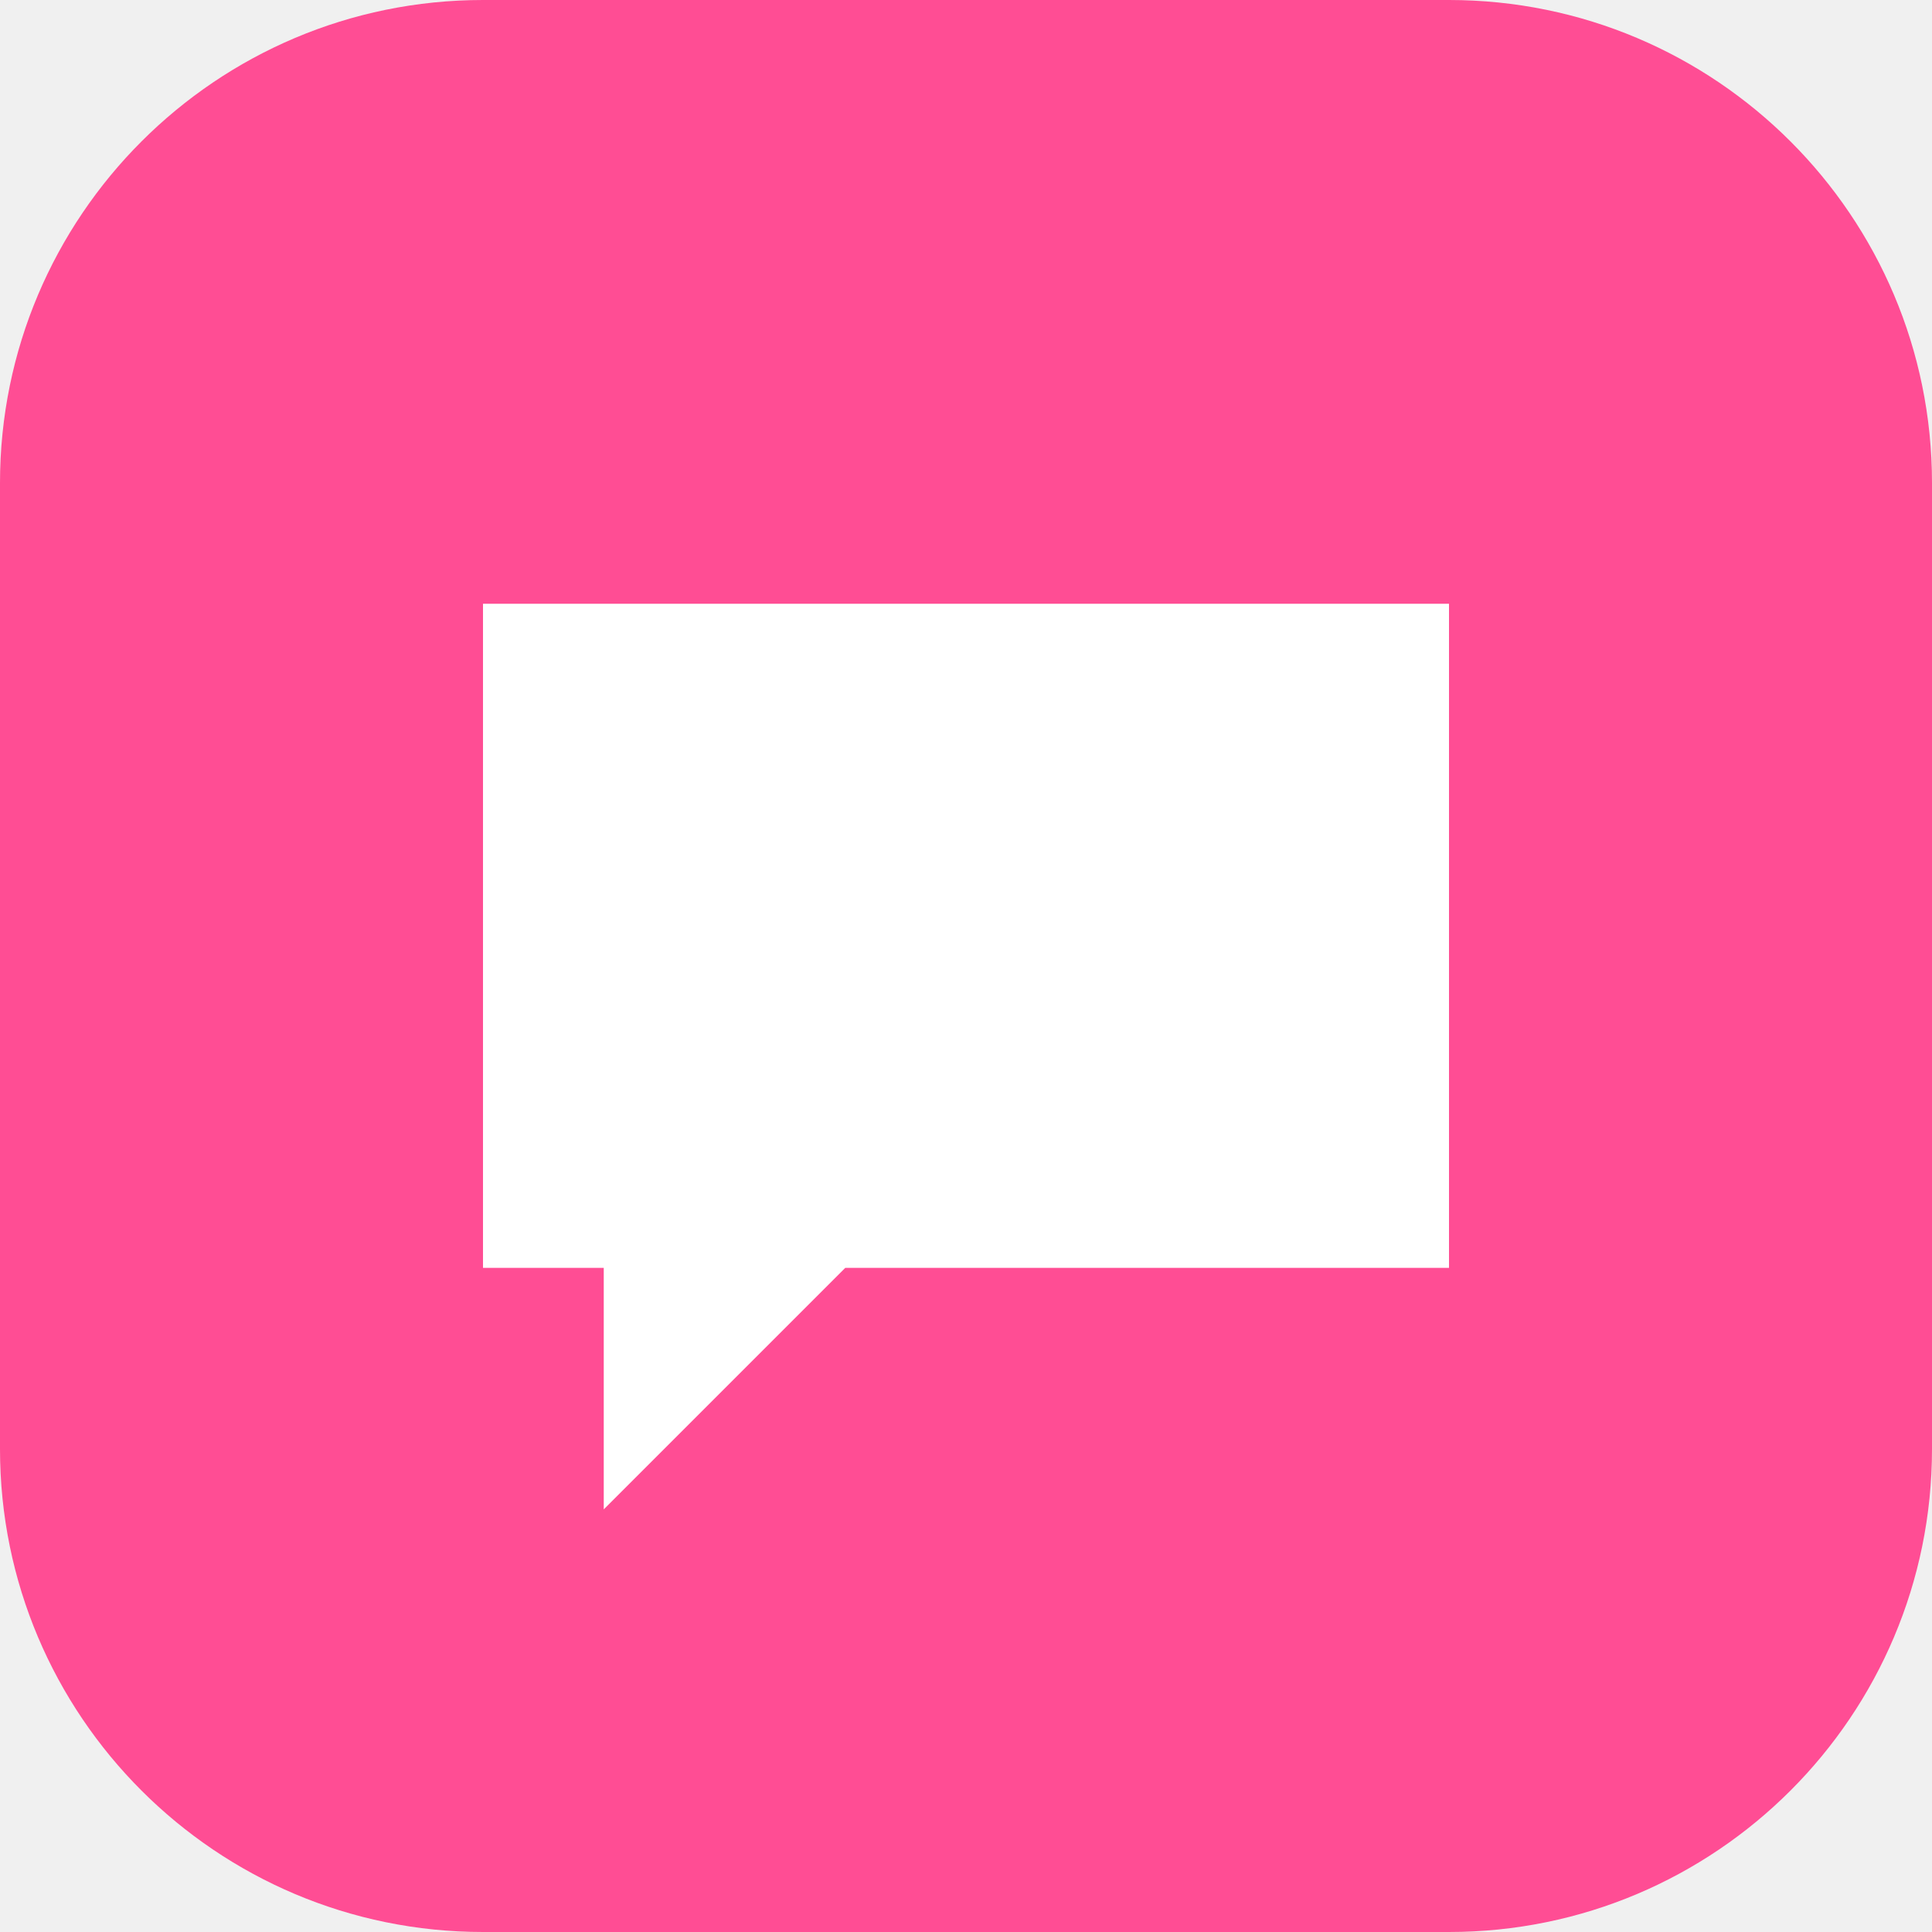
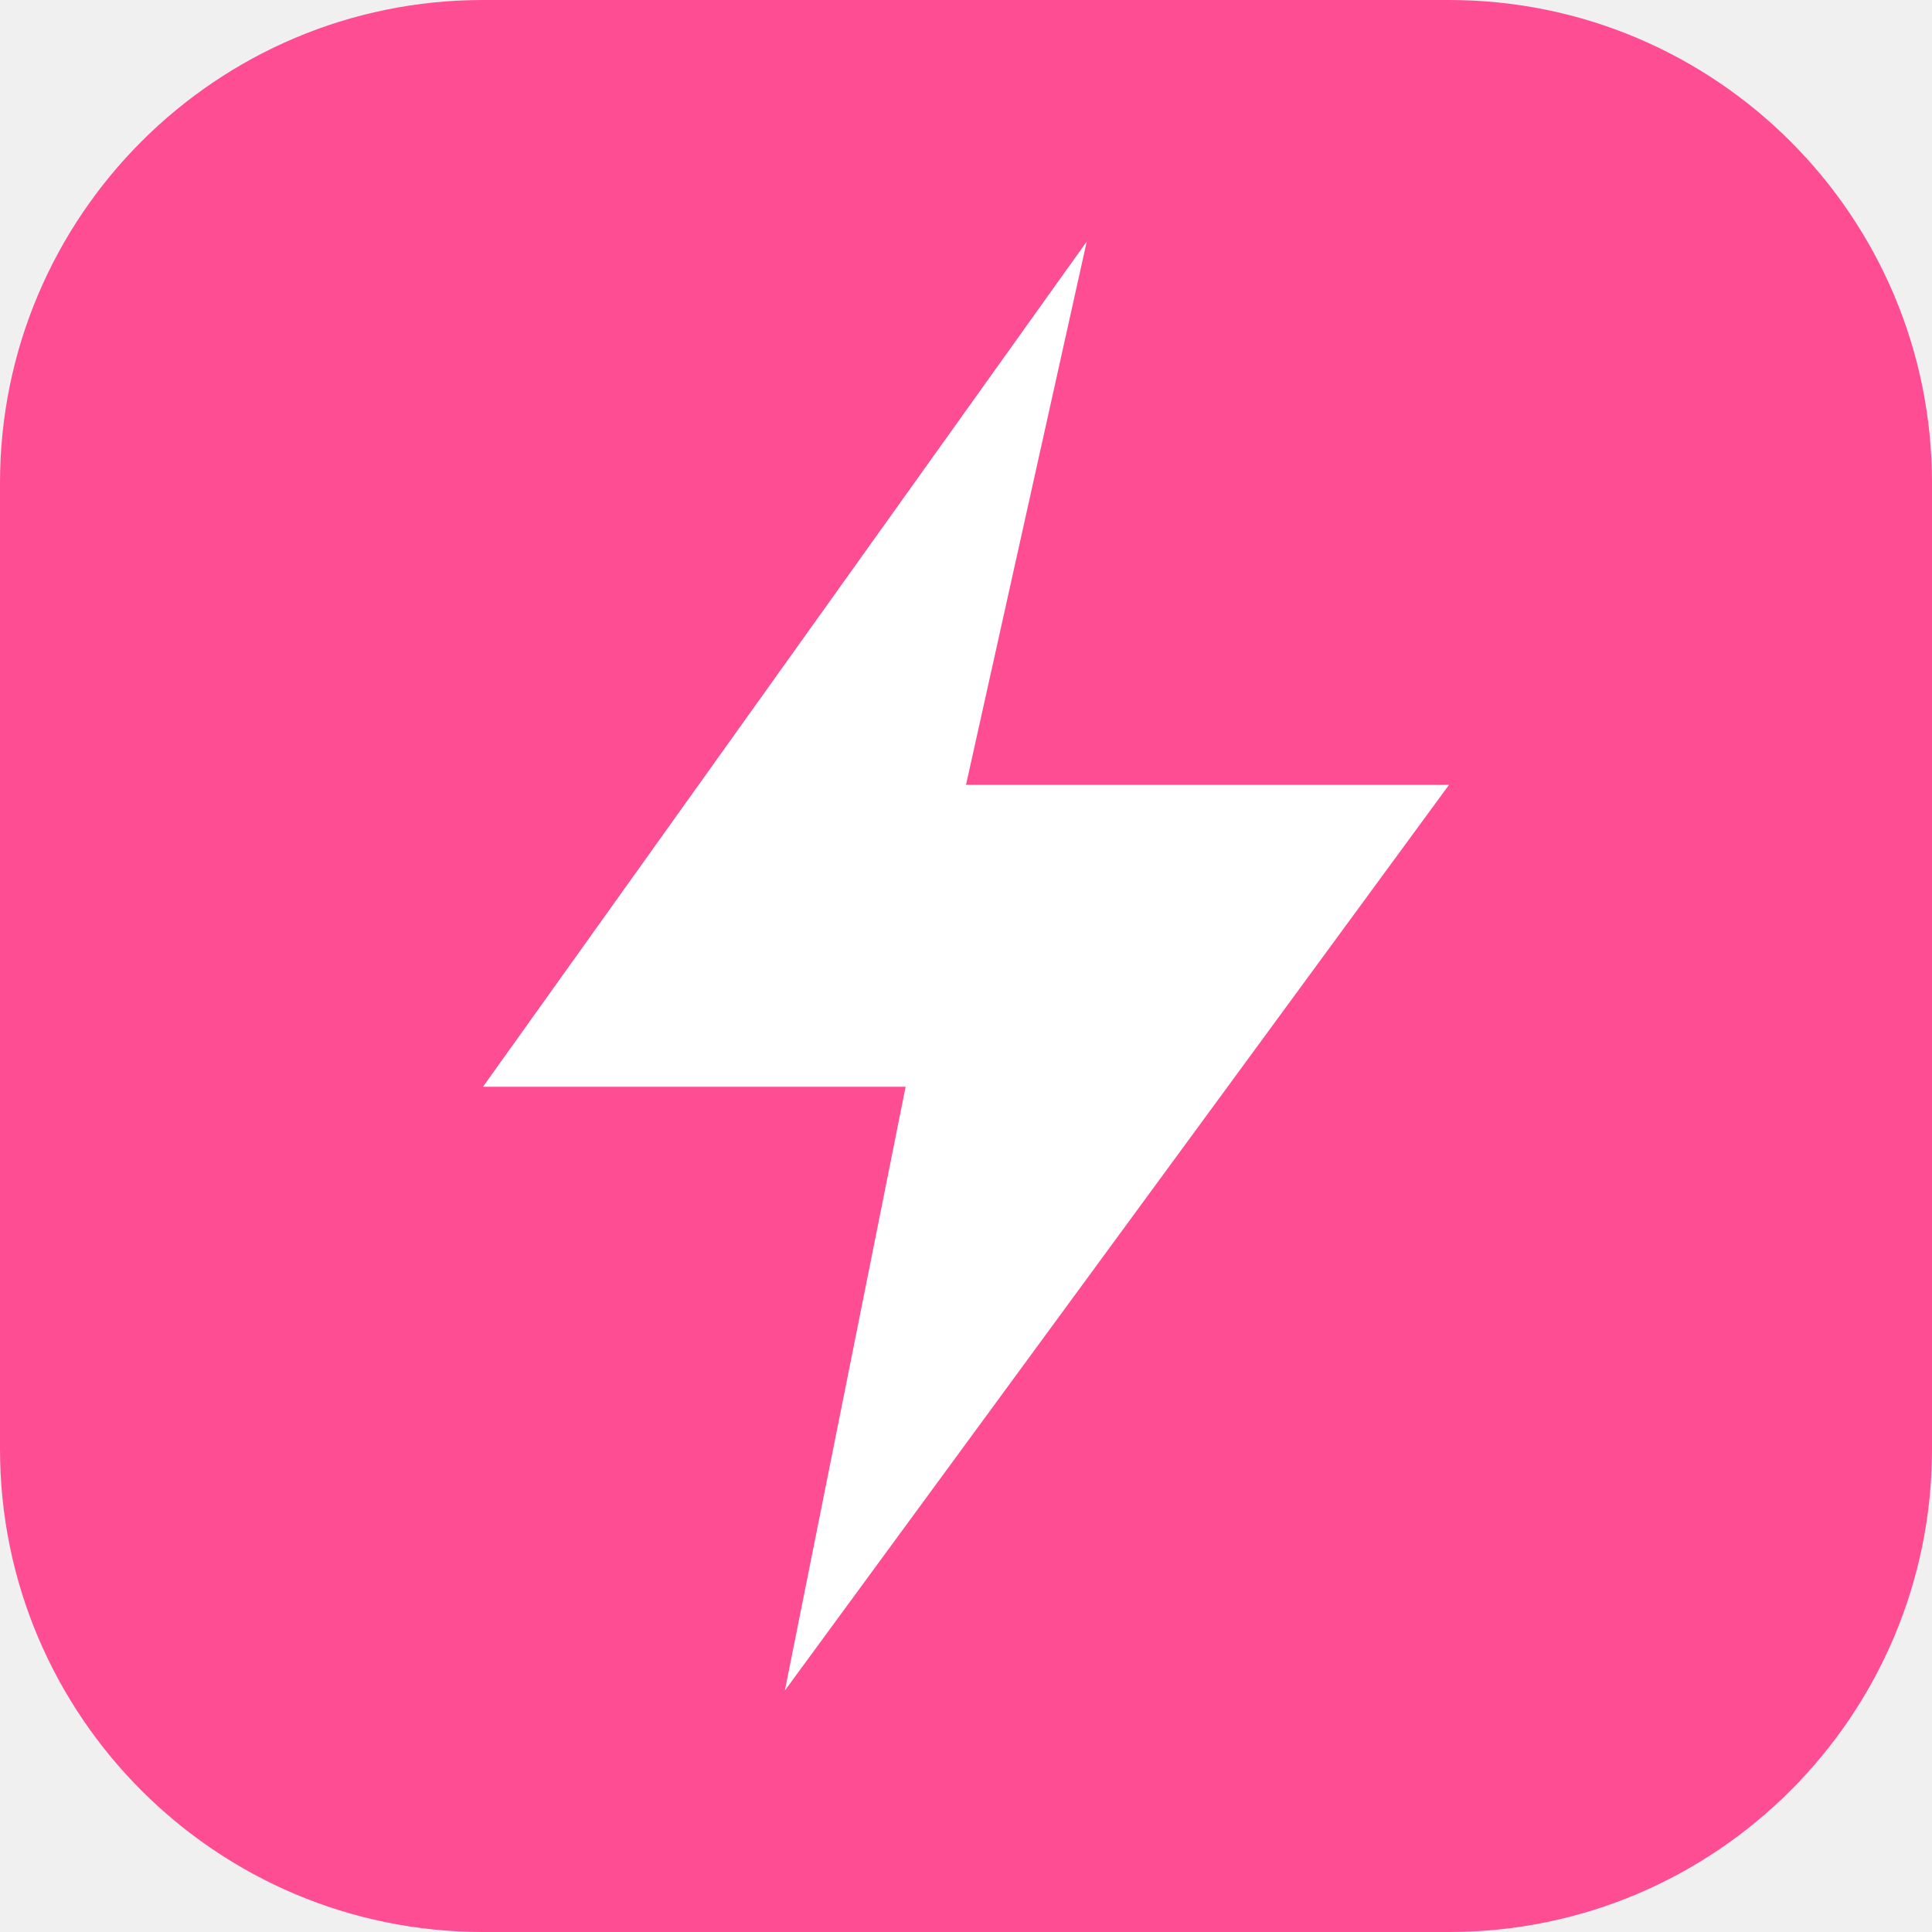
<svg xmlns="http://www.w3.org/2000/svg" viewBox="0 0 64 64">
  <rect width="64" height="64" rx="16" fill="#ff4d94" />
-   <path d="M16 20h32v22H28l-8 8v-8h-4V20z" fill="#fff" />
+   <path d="M36 8L16 36h14l-4 20 22-30H32l4-18z" fill="#fff" />
</svg>
